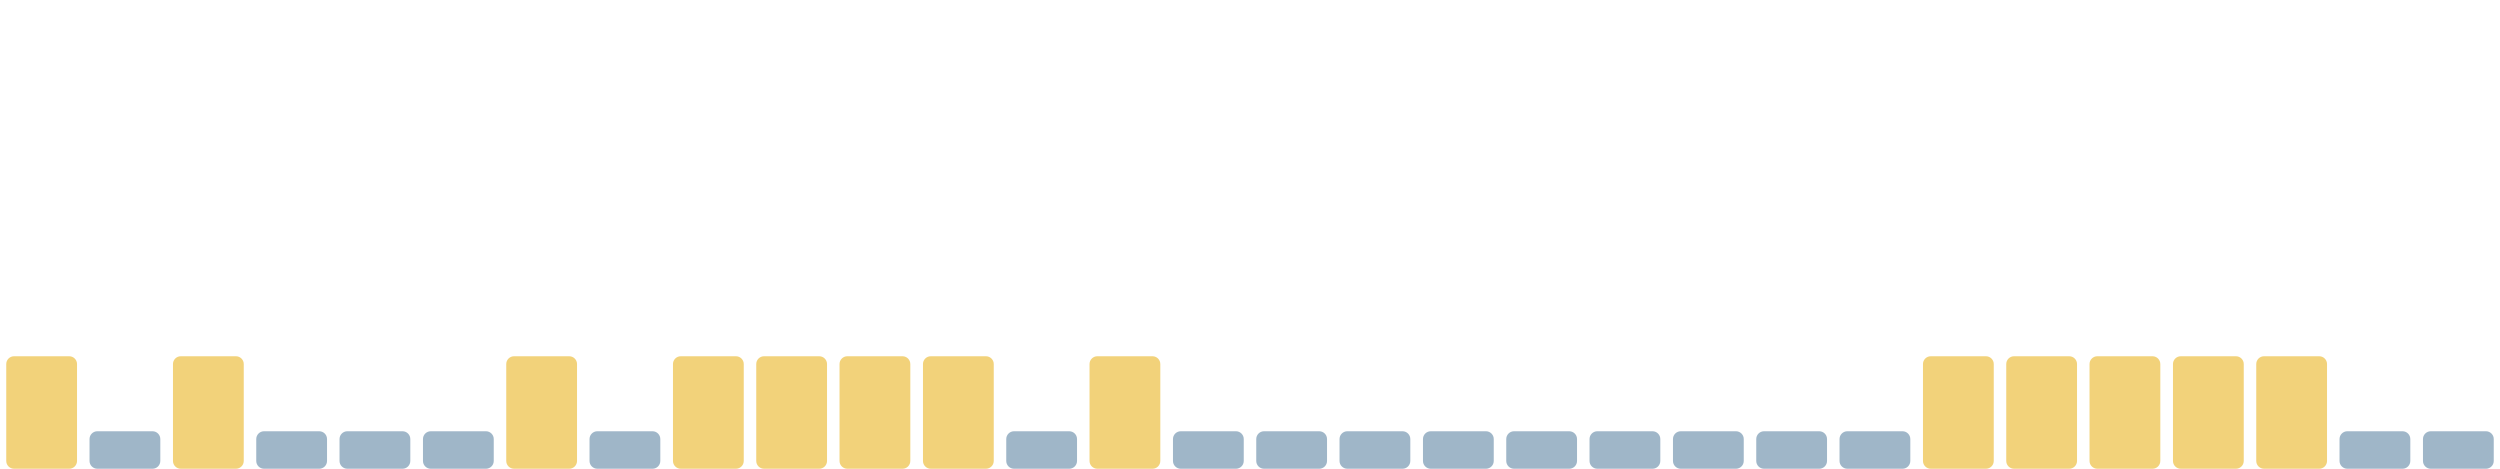
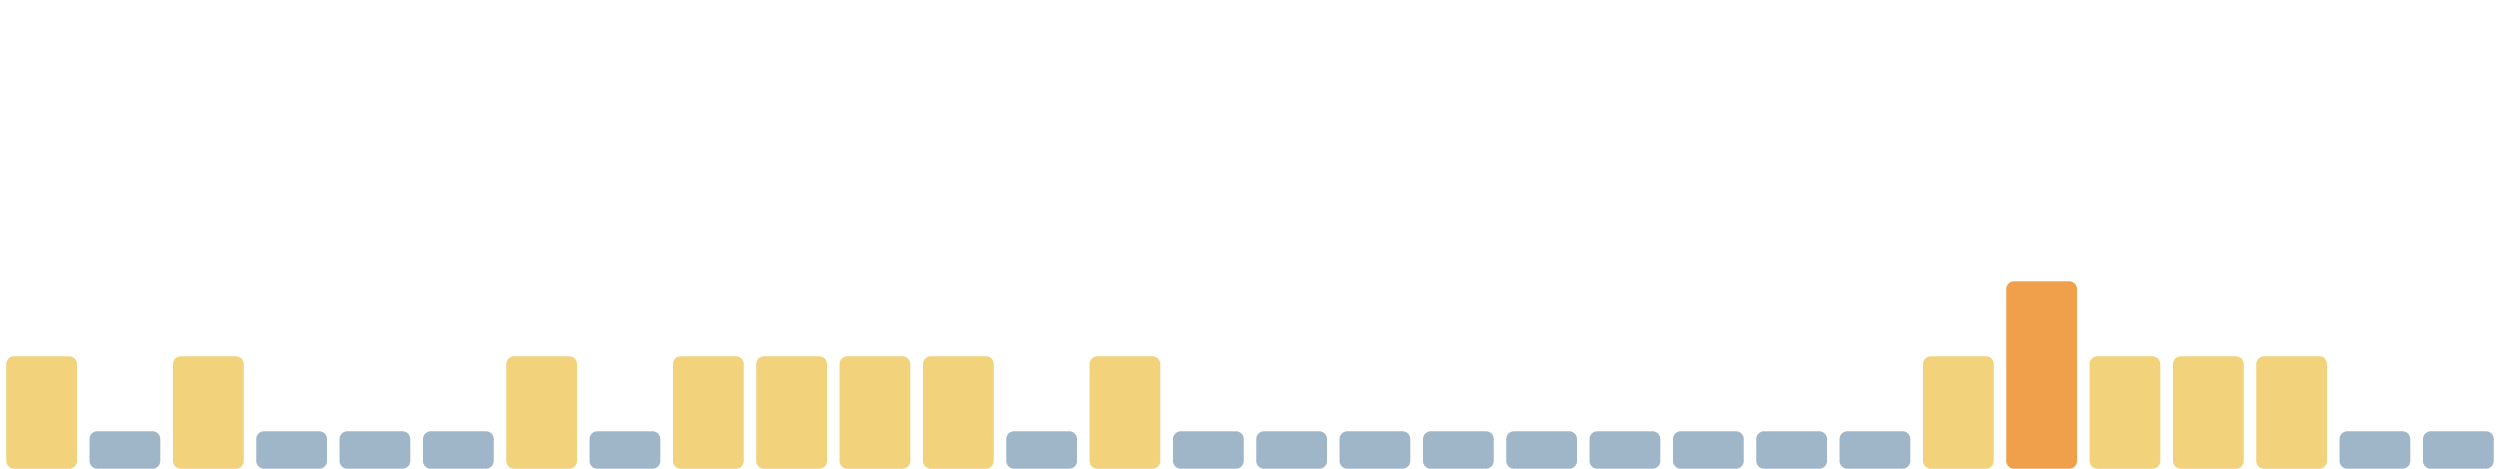
<svg xmlns="http://www.w3.org/2000/svg" viewBox="0 0 1600 300" width="1600" height="300" preserveAspectRatio="none" role="img" aria-label="Índice de huella climática de los últimos 30 días">
  <rect x="4.0" y="228" width="45.3" height="72" rx="5" fill="#f2d27a" />
  <rect x="57.3" y="276" width="45.3" height="24" rx="5" fill="#9fb6c8" />
  <rect x="110.7" y="228" width="45.3" height="72" rx="5" fill="#f2d27a" />
  <rect x="164.0" y="276" width="45.3" height="24" rx="5" fill="#9fb6c8" />
  <rect x="217.3" y="276" width="45.3" height="24" rx="5" fill="#9fb6c8" />
  <rect x="270.7" y="276" width="45.3" height="24" rx="5" fill="#9fb6c8" />
  <rect x="324.0" y="228" width="45.3" height="72" rx="5" fill="#f2d27a" />
  <rect x="377.3" y="276" width="45.3" height="24" rx="5" fill="#9fb6c8" />
  <rect x="430.7" y="228" width="45.3" height="72" rx="5" fill="#f2d27a" />
  <rect x="484.0" y="228" width="45.3" height="72" rx="5" fill="#f2d27a" />
  <rect x="537.3" y="228" width="45.3" height="72" rx="5" fill="#f2d27a" />
  <rect x="590.7" y="228" width="45.3" height="72" rx="5" fill="#f2d27a" />
  <rect x="644.0" y="276" width="45.3" height="24" rx="5" fill="#9fb6c8" />
  <rect x="697.3" y="228" width="45.3" height="72" rx="5" fill="#f2d27a" />
  <rect x="750.7" y="276" width="45.3" height="24" rx="5" fill="#9fb6c8" />
  <rect x="804.0" y="276" width="45.3" height="24" rx="5" fill="#9fb6c8" />
  <rect x="857.3" y="276" width="45.3" height="24" rx="5" fill="#9fb6c8" />
  <rect x="910.7" y="276" width="45.3" height="24" rx="5" fill="#9fb6c8" />
  <rect x="964.0" y="276" width="45.3" height="24" rx="5" fill="#9fb6c8" />
  <rect x="1017.3" y="276" width="45.3" height="24" rx="5" fill="#9fb6c8" />
  <rect x="1070.7" y="276" width="45.3" height="24" rx="5" fill="#9fb6c8" />
  <rect x="1124.0" y="276" width="45.3" height="24" rx="5" fill="#9fb6c8" />
  <rect x="1177.3" y="276" width="45.3" height="24" rx="5" fill="#9fb6c8" />
  <rect x="1230.7" y="228" width="45.3" height="72" rx="5" fill="#f2d27a" />
-   <rect x="1284.0" y="228" width="45.3" height="72" rx="5" fill="#f2d27a" />
+   <rect x="1284.0" y="180" width="45.3" height="120" rx="5" fill="#f0a04b" />
  <rect x="1337.3" y="228" width="45.3" height="72" rx="5" fill="#f2d27a" />
  <rect x="1390.7" y="228" width="45.3" height="72" rx="5" fill="#f2d27a" />
  <rect x="1444.0" y="228" width="45.3" height="72" rx="5" fill="#f2d27a" />
  <rect x="1497.3" y="276" width="45.3" height="24" rx="5" fill="#9fb6c8" />
  <rect x="1550.7" y="276" width="45.3" height="24" rx="5" fill="#9fb6c8" />
</svg>
